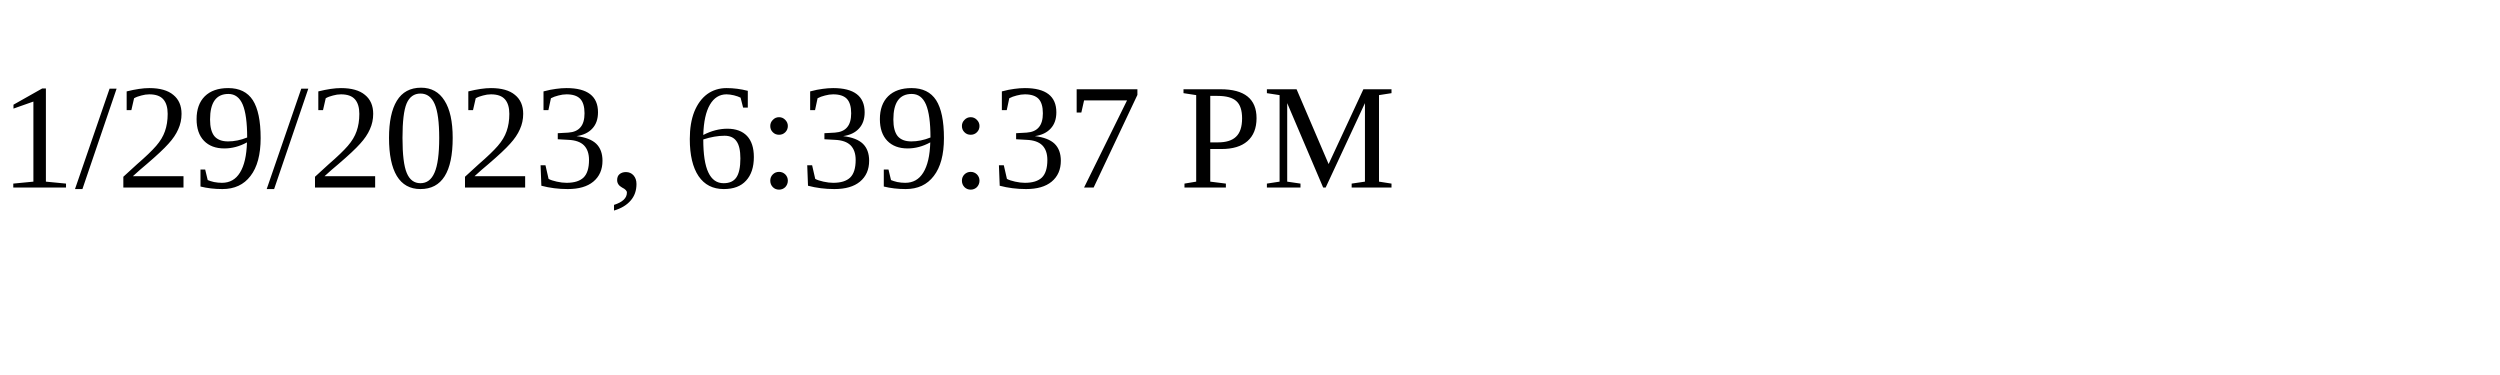
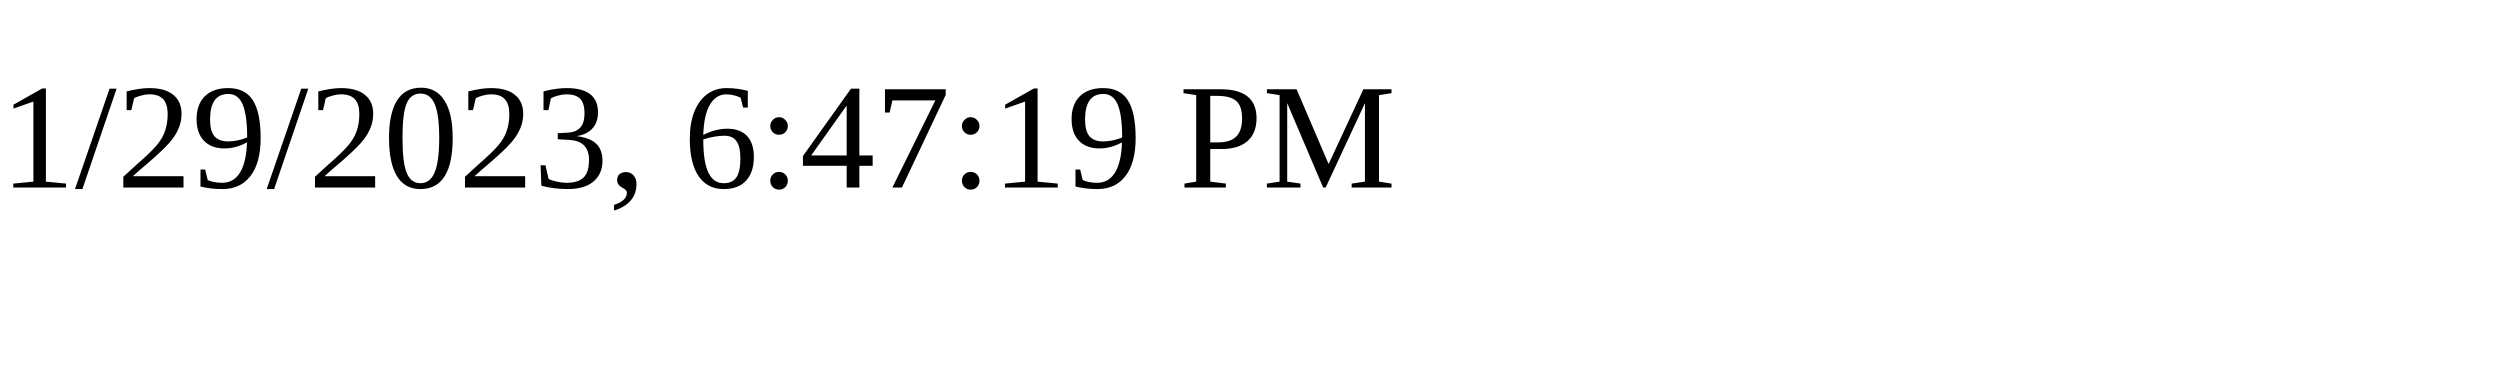
<svg xmlns="http://www.w3.org/2000/svg" height="30" width="200">
-   <text x="0" y="15">1/29/2023, 6:39:37 PM</text>
+   <text x="0" y="15">1/29/2023, 6:47:19 PM</text>
</svg>
